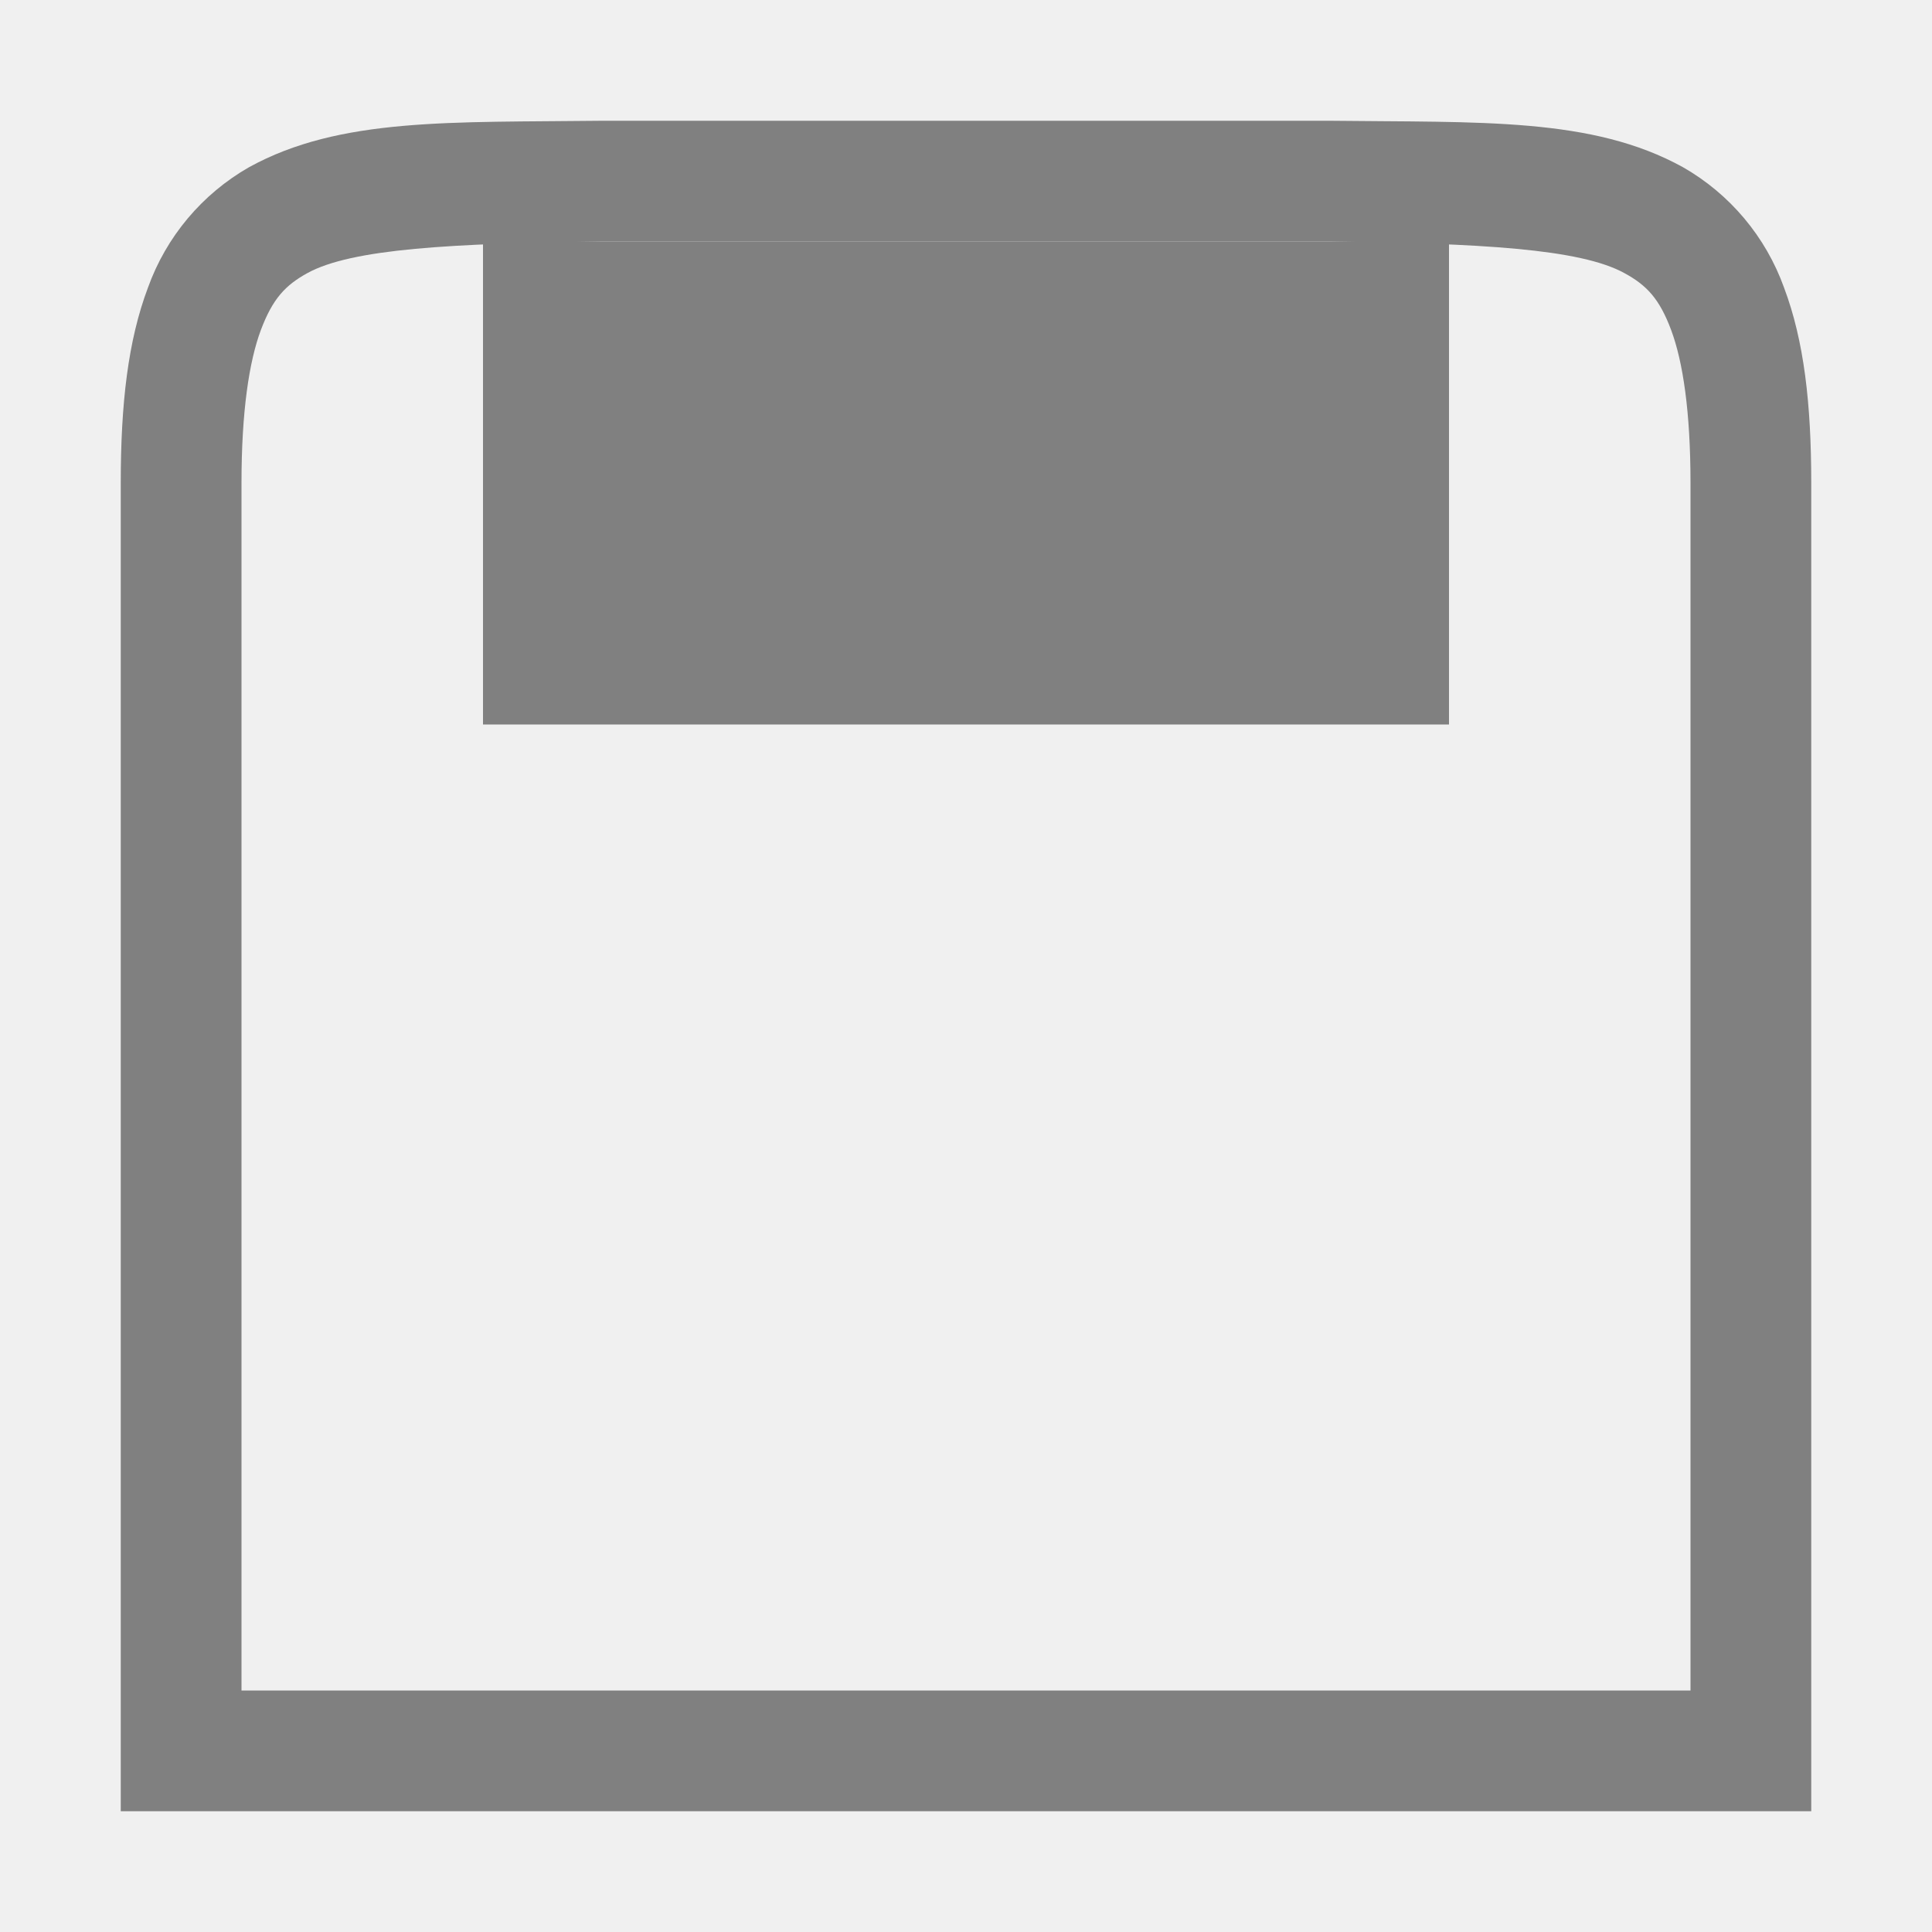
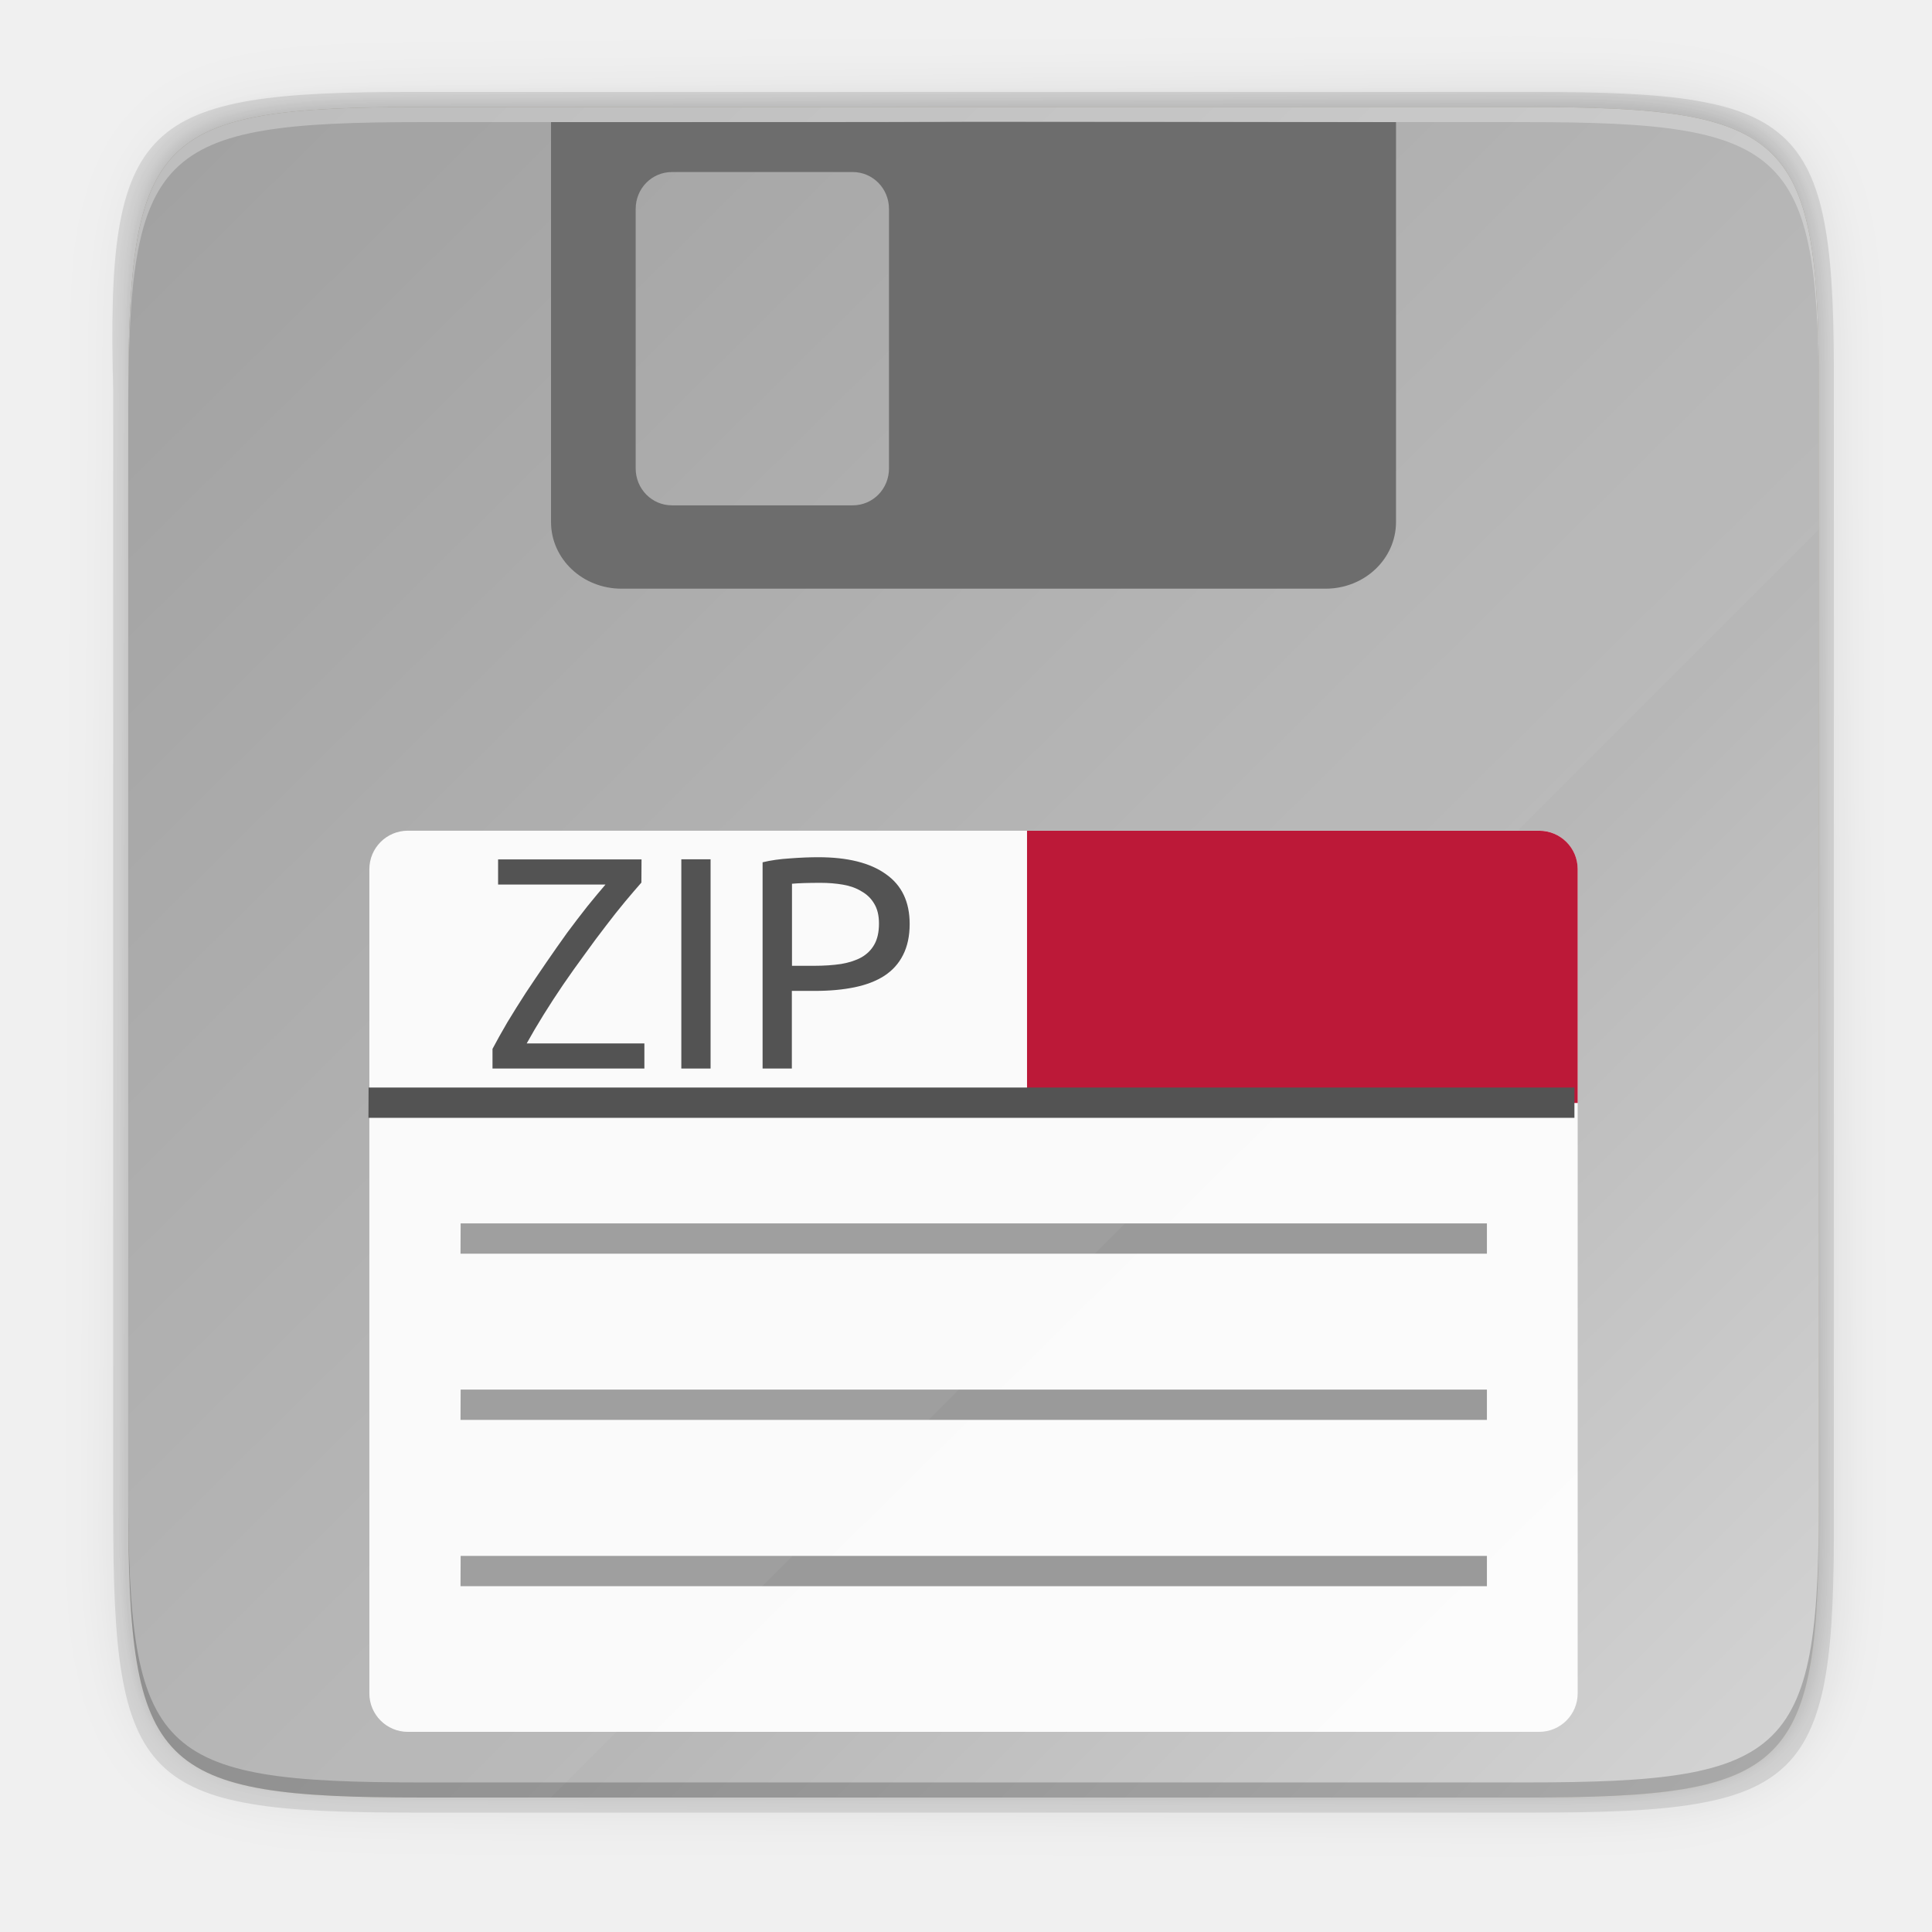
- <svg xmlns="http://www.w3.org/2000/svg" height="16" width="16">
-   <g fill="#808080" transform="translate(-372 -160)">
-     <path d="m376.994 161c-1.258.015-2.179-.03-2.932.385a1.88 1.88 0 0 0 -.837.998c-.165.438-.225.96-.225 1.617v11h14v-11c0-.658-.06-1.179-.225-1.617a1.88 1.88 0 0 0 -.837-.998c-.753-.416-1.674-.37-2.932-.385h-6.008zm.006 1h6c1.259.015 2.087.06 2.453.262.184.1.29.212.387.472s.16.674.16 1.266v10h-12v-10c0-.592.063-1.006.16-1.266.098-.26.202-.371.385-.472.366-.202 1.196-.247 2.455-.262z" />
-     <path d="m376 162h8v4h-8z" />
+ <svg xmlns="http://www.w3.org/2000/svg" id="svg57" height="256" viewBox="0 0 67.73 67.73" width="256">
+   <linearGradient id="linearGradient1694-7" gradientTransform="matrix(0 -.05803571 .05803571 0 -12.32295 16.59169)" gradientUnits="userSpaceOnUse" x1="26.133" x2="280.912" y1="281.934" y2="29.767">
+     <stop id="stop4342-7" offset="0" stop-color="#999" />
+     <stop id="stop932" offset=".613" stop-color="#b7b7b7" />
+     <stop id="stop4340-0" offset="1" stop-color="#dbdbdb" />
+   </linearGradient>
+   <linearGradient id="linearGradient1694" gradientTransform="matrix(0 -.05803571 .05803571 0 -12.32297 16.59169)" gradientUnits="userSpaceOnUse" x1="279.997" x2="23.997" y1="36.003" y2="276.003">
+     <stop id="stop997" offset="0" stop-color="#aea795" />
+     <stop id="stop999" offset="1" stop-color="#c8c4b7" />
+   </linearGradient>
+   <linearGradient id="linearGradient4358-3" gradientUnits="userSpaceOnUse" x1="88" x2="488" y1="88" y2="488">
+     <stop id="stop4362" offset="0" stop-opacity=".588" />
+     <stop id="stop4366" offset="1" stop-opacity=".206" />
+   </linearGradient>
+   <filter id="filter4380" color-interpolation-filters="sRGB" height="1.088" width="1.106" x="-.053" y="-.044">
+     <feGaussianBlur id="feGaussianBlur4382" stdDeviation="8.48" />
+   </filter>
+   <filter id="filter4346-6" color-interpolation-filters="sRGB" height="1.022" width="1.026" x="-.013" y="-.011">
+     <feGaussianBlur id="feGaussianBlur4348" stdDeviation="2.12" />
+   </filter>
+   <g id="g968" fill="#999" transform="matrix(-4.55875 0 0 -4.55875 19.22595 68.8054)">
+     <path id="rect4158-9" d="m141.843 74c-70.593 0-78.189 7.251-77.843 77.987v146.013 146.013c-.346 70.736 7.25 77.987 77.843 77.987h292.314c70.593 0 79.78-7.277 77.843-77.987v-146.013-146.013c0-70.737-7.25-77.987-77.843-77.987z" fill="#000" filter="url(#filter4346-6)" opacity=".1" transform="matrix(.02901786 0 0 .02901786 -11.6264 -.818858)" />
+     <path id="path4350" d="m141.843 74c-70.593 0-78.189 7.251-77.843 77.987v146.013 146.013c-.346 70.736 7.25 77.987 77.843 77.987h292.314c70.593 0 79.78-7.277 77.843-77.987v-146.013-146.013c0-70.737-7.25-77.987-77.843-77.987z" fill="url(#linearGradient4358-3)" filter="url(#filter4380)" opacity=".3" transform="matrix(.02901786 0 0 .02901786 -11.6264 -.818841)" />
+     <path id="rect4158-7" d="m-7.575 1.154c-2.095 0-2.32.214-2.31 2.303v4.313 4.313c-.01 2.089.215 2.303 2.31 2.303h8.612c2.095 0 2.366-.215 2.31-2.303v-4.313-4.313c0-2.089-.215-2.303-2.31-2.303z" fill="#000" opacity=".1" />
+     <path id="rect4158" d="m-7.51 14.27c-2.048 0-2.269-.21-2.259-2.263v-4.237-4.237c-.01-2.053.21-2.263 2.259-2.263h8.482c2.048 0 2.259.21 2.259 2.263v4.237 4.237c0 2.053-.21 2.263-2.259 2.263z" fill="url(#linearGradient1694)" />
+     <path id="path931-3" d="m-7.51 1.27c-2.048 0-2.269.21-2.259 2.263v.116c-.01-2.053.21-2.263 2.259-2.263h8.482c2.048 0 2.259.21 2.259 2.263v-.116c0-2.053-.21-2.263-2.259-2.263z" fill="#fff" opacity=".3" />
+     <path id="path931-8" d="m-7.51 14.27c-2.048 0-2.269-.21-2.259-2.263v-.116c-.01 2.053.21 2.263 2.259 2.263h8.482c2.048 0 2.259-.21 2.259-2.263v.116c0 2.053-.21 2.263-2.259 2.263z" fill="#000" opacity=".2" />
+     <path id="rect4158-5" d="m-7.51 14.27c-2.048 0-2.269-.21-2.259-2.263v-4.237-4.237c-.01-2.053.21-2.263 2.259-2.263h8.482c2.048 0 2.259.21 2.259 2.263v4.237 4.237c0 2.053-.21 2.263-2.259 2.263z" fill="url(#linearGradient1694-7)" />
+     <rect id="rect980" fill="#fff" height="6.93" opacity=".937" ry=".296" width="9.292" x="-7.915" y="1.775" />
+     <path id="path4" d="m-6.518 14.154v-3.075c0-.284.242-.513.542-.513h5.414c.3 0 .542.229.542.513v3.075c-5.829-0-.178.01-6.497 0zm4.178-.384h1.39c.155 0 .279-.126.279-.284v-1.995c0-.158-.125-.284-.279-.284h-1.39c-.155 0-.279.126-.279.284v1.995c0 .158.125.284.279.284z" fill="#666" stroke-width=".645" />
+     <g fill="#9a9a9a">
+       <path id="path11736-0-7-2-2-1-2-7-7-5-5-6" d="m-7.217 5.452c0.0.055 0.0.109 0.0.164 0.0.023 0.0.046 0.0.069h7.892c0-.078.001-.155.001-.233z" />
+       <path id="path11736-0-7-2-2-1-2-7-7-5-5-5" d="m-7.217 4.174c0.0.055 0.0.109 0.0.164 0.0.023 0.0.046 0.0.069h7.892c0-.078.001-.155.001-.233z" />
+       <path id="path11736-0-7-2-2-1-2-7-7-5-5-69" d="m-7.217 2.895c0.0.055 0.0.109 0.0.164 0.0.023 0.0.046 0.0.069h7.892c0-.078.001-.155.001-.233z" />
+     </g>
+     <path id="path951" d="m-.019 1.27-9.75 9.75v.987c-.01 2.053.21 2.263 2.259 2.263h8.482c2.048 0 2.259-.21 2.259-2.263v-4.237-4.237c0-2.053-.21-2.263-2.259-2.263z" fill="#fff" opacity=".05" />
+     <path id="path931-36" d="m-7.51 1.27c-2.048 0-2.269.21-2.259 2.263v.116c-.01-2.053.21-2.263 2.259-2.263h8.482c2.048 0 2.259.21 2.259 2.263v-.116c0-2.053-.21-2.263-2.259-2.263z" fill="#000" opacity=".2" />
+     <path id="path931-8-0" d="m-7.51 14.27c-2.048 0-2.269-.21-2.259-2.263v-.116c-.01 2.053.21 2.263 2.259 2.263h8.482c2.048 0 2.259-.21 2.259-2.263v.116c0 2.053-.21 2.263-2.259 2.263z" fill="#fff" opacity=".3" />
+     <path id="path977" d="m209.051 146.154v-30.98c0-.706-.141-1.378-.398-1.988s-.631-1.158-1.092-1.619c-.461-.461-1.009-.833-1.619-1.09-.61-.257-1.282-.4-1.988-.4h-67.867v36.078z" fill="#bc1938" transform="matrix(-.05803571 0 0 -.05803571 4.217373 15.09304)" />
+     <path id="path970" d="m-7.89 6.497c0.0.055 0.0.109 0.0.164 0.0.023 0.0.046 0.0.069h9.273c0-.078.001-.155.001-.233z" fill="#535353" />
+     <g id="text1348" fill="#535353" stroke-width=".058" transform="scale(-1)">
+       <path id="path1352" d="m.715-8.306q-.053.06-.125.146-.07.084-.149.188-.079.102-.162.218-.084.114-.165.232-.079.116-.151.232-.072.116-.13.221h.905v.193h-1.168v-.151q.049-.093.114-.204.067-.111.142-.227.077-.116.158-.234.081-.118.16-.228.081-.109.156-.204.077-.095.139-.167h-.826v-.193h1.103z" />
+       <path id="path1354" d="m1.022-8.485h.225v1.609h-.225z" />
+       <path id="path1356" d="m2.075-8.501q.339 0 .52.13.183.128.183.383 0 .139-.051.239-.049.098-.144.16-.093.06-.228.088-.135.028-.304.028h-.179v.597h-.225v-1.586q.095-.023.211-.03.118-.009.216-.009zm.019.197q-.144 0-.221.007v.631h.169q.116 0 .209-.014.093-.016.156-.051.065-.037.1-.1.035-.063.035-.16 0-.093-.037-.153-.035-.06-.098-.095-.06-.037-.142-.051-.081-.014-.172-.014z" />
+     </g>
  </g>
</svg>
